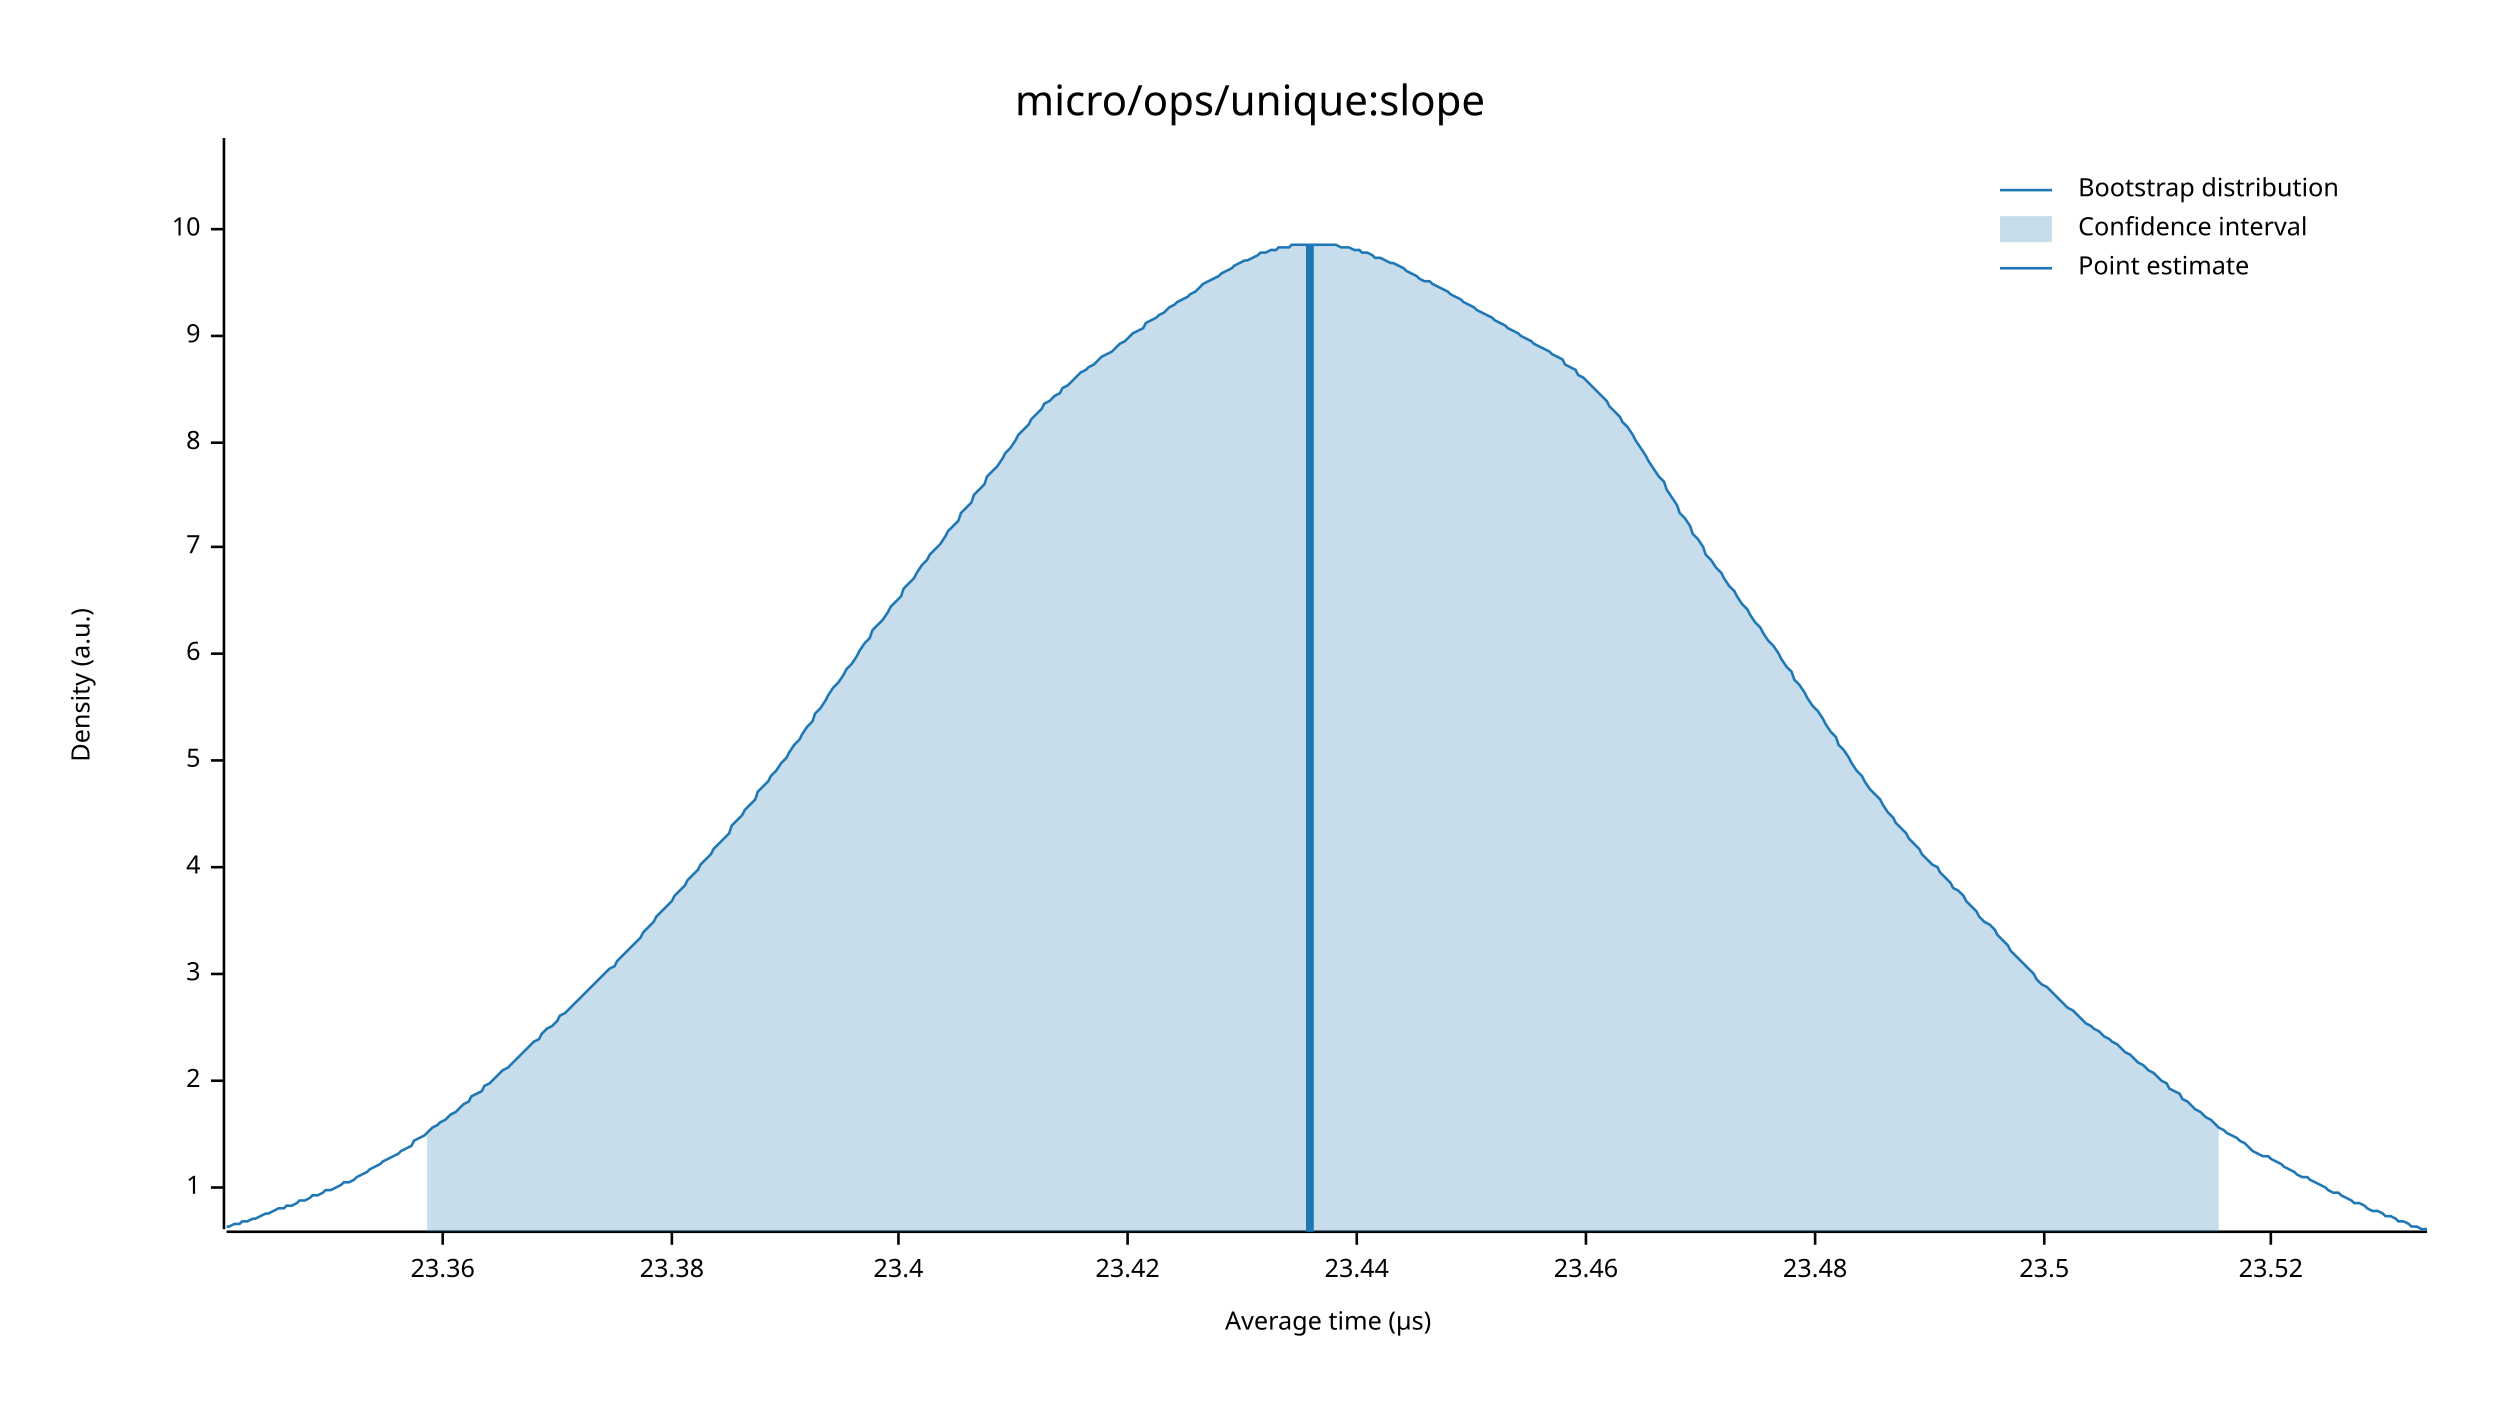
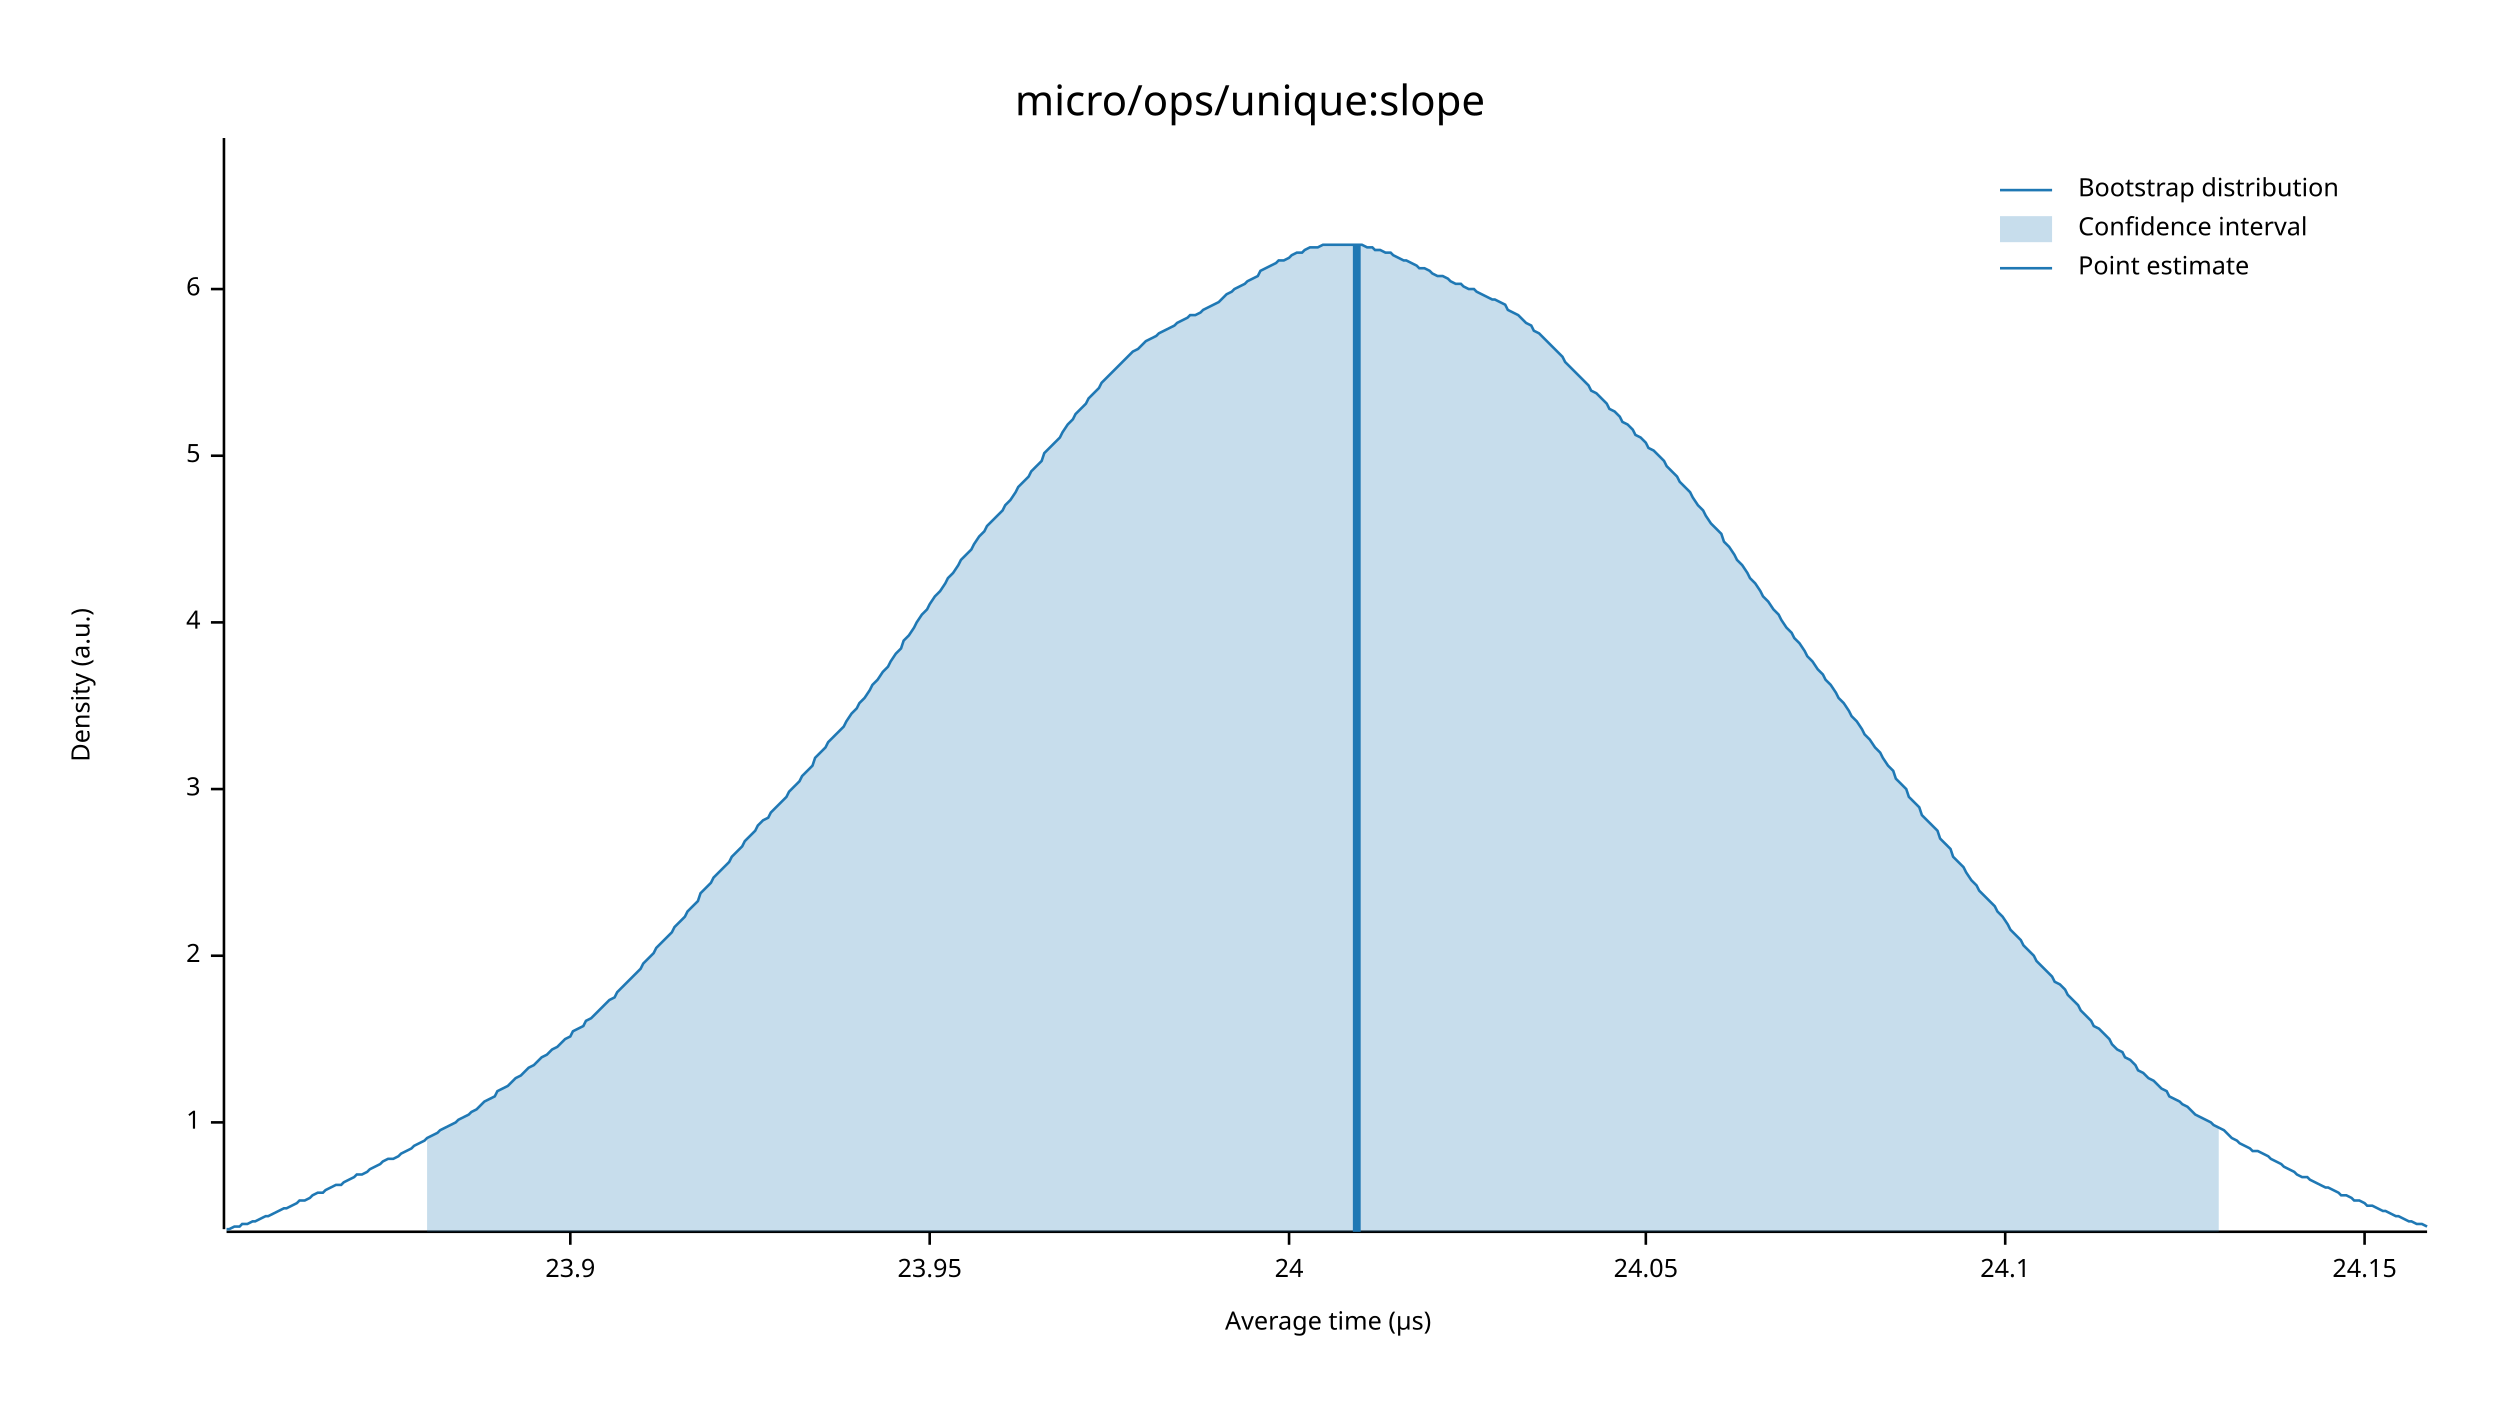
<svg xmlns="http://www.w3.org/2000/svg" width="960" height="540" viewBox="0 0 960 540">
  <text x="480" y="32" dy="0.76em" text-anchor="middle" font-family="sans-serif" font-size="16.129" opacity="1" fill="#000000">
micro/ops/unique:slope
</text>
  <text x="27" y="263" dy="0.76em" text-anchor="middle" font-family="sans-serif" font-size="9.677" opacity="1" fill="#000000" transform="rotate(270, 27, 263)">
Density (a.u.)
</text>
  <text x="510" y="513" dy="-0.5ex" text-anchor="middle" font-family="sans-serif" font-size="9.677" opacity="1" fill="#000000">
Average time (µs)
</text>
  <polyline fill="none" opacity="1" stroke="#000000" stroke-width="1" points="86,53 86,472 " />
-   <text x="77" y="456" dy="0.5ex" text-anchor="end" font-family="sans-serif" font-size="9.677" opacity="1" fill="#000000">
+   <text x="77" y="431" dy="0.5ex" text-anchor="end" font-family="sans-serif" font-size="9.677" opacity="1" fill="#000000">
1
</text>
-   <polyline fill="none" opacity="1" stroke="#000000" stroke-width="1" points="81,456 86,456 " />
-   <text x="77" y="415" dy="0.5ex" text-anchor="end" font-family="sans-serif" font-size="9.677" opacity="1" fill="#000000">
+   <polyline fill="none" opacity="1" stroke="#000000" stroke-width="1" points="81,431 86,431 " />
+   <text x="77" y="367" dy="0.5ex" text-anchor="end" font-family="sans-serif" font-size="9.677" opacity="1" fill="#000000">
2
</text>
-   <polyline fill="none" opacity="1" stroke="#000000" stroke-width="1" points="81,415 86,415 " />
-   <text x="77" y="374" dy="0.5ex" text-anchor="end" font-family="sans-serif" font-size="9.677" opacity="1" fill="#000000">
+   <polyline fill="none" opacity="1" stroke="#000000" stroke-width="1" points="81,367 86,367 " />
+   <text x="77" y="303" dy="0.5ex" text-anchor="end" font-family="sans-serif" font-size="9.677" opacity="1" fill="#000000">
3
</text>
-   <polyline fill="none" opacity="1" stroke="#000000" stroke-width="1" points="81,374 86,374 " />
-   <text x="77" y="333" dy="0.5ex" text-anchor="end" font-family="sans-serif" font-size="9.677" opacity="1" fill="#000000">
+   <polyline fill="none" opacity="1" stroke="#000000" stroke-width="1" points="81,303 86,303 " />
+   <text x="77" y="239" dy="0.5ex" text-anchor="end" font-family="sans-serif" font-size="9.677" opacity="1" fill="#000000">
4
</text>
-   <polyline fill="none" opacity="1" stroke="#000000" stroke-width="1" points="81,333 86,333 " />
-   <text x="77" y="292" dy="0.5ex" text-anchor="end" font-family="sans-serif" font-size="9.677" opacity="1" fill="#000000">
+   <polyline fill="none" opacity="1" stroke="#000000" stroke-width="1" points="81,239 86,239 " />
+   <text x="77" y="175" dy="0.5ex" text-anchor="end" font-family="sans-serif" font-size="9.677" opacity="1" fill="#000000">
5
</text>
-   <polyline fill="none" opacity="1" stroke="#000000" stroke-width="1" points="81,292 86,292 " />
-   <text x="77" y="251" dy="0.5ex" text-anchor="end" font-family="sans-serif" font-size="9.677" opacity="1" fill="#000000">
+   <polyline fill="none" opacity="1" stroke="#000000" stroke-width="1" points="81,175 86,175 " />
+   <text x="77" y="111" dy="0.5ex" text-anchor="end" font-family="sans-serif" font-size="9.677" opacity="1" fill="#000000">
6
</text>
-   <polyline fill="none" opacity="1" stroke="#000000" stroke-width="1" points="81,251 86,251 " />
-   <text x="77" y="210" dy="0.5ex" text-anchor="end" font-family="sans-serif" font-size="9.677" opacity="1" fill="#000000">
- 7
+   <polyline fill="none" opacity="1" stroke="#000000" stroke-width="1" points="81,111 86,111 " />
+   <polyline fill="none" opacity="1" stroke="#000000" stroke-width="1" points="87,473 932,473 " />
+   <text x="219" y="483" dy="0.76em" text-anchor="middle" font-family="sans-serif" font-size="9.677" opacity="1" fill="#000000">
+ 23.9
</text>
-   <polyline fill="none" opacity="1" stroke="#000000" stroke-width="1" points="81,210 86,210 " />
-   <text x="77" y="170" dy="0.5ex" text-anchor="end" font-family="sans-serif" font-size="9.677" opacity="1" fill="#000000">
- 8
+   <polyline fill="none" opacity="1" stroke="#000000" stroke-width="1" points="219,473 219,478 " />
+   <text x="357" y="483" dy="0.76em" text-anchor="middle" font-family="sans-serif" font-size="9.677" opacity="1" fill="#000000">
+ 23.95
</text>
-   <polyline fill="none" opacity="1" stroke="#000000" stroke-width="1" points="81,170 86,170 " />
-   <text x="77" y="129" dy="0.5ex" text-anchor="end" font-family="sans-serif" font-size="9.677" opacity="1" fill="#000000">
- 9
+   <polyline fill="none" opacity="1" stroke="#000000" stroke-width="1" points="357,473 357,478 " />
+   <text x="495" y="483" dy="0.76em" text-anchor="middle" font-family="sans-serif" font-size="9.677" opacity="1" fill="#000000">
+ 24
</text>
-   <polyline fill="none" opacity="1" stroke="#000000" stroke-width="1" points="81,129 86,129 " />
-   <text x="77" y="88" dy="0.5ex" text-anchor="end" font-family="sans-serif" font-size="9.677" opacity="1" fill="#000000">
- 10
+   <polyline fill="none" opacity="1" stroke="#000000" stroke-width="1" points="495,473 495,478 " />
+   <text x="632" y="483" dy="0.76em" text-anchor="middle" font-family="sans-serif" font-size="9.677" opacity="1" fill="#000000">
+ 24.05
</text>
-   <polyline fill="none" opacity="1" stroke="#000000" stroke-width="1" points="81,88 86,88 " />
-   <polyline fill="none" opacity="1" stroke="#000000" stroke-width="1" points="87,473 932,473 " />
-   <text x="170" y="483" dy="0.76em" text-anchor="middle" font-family="sans-serif" font-size="9.677" opacity="1" fill="#000000">
- 23.36
+   <polyline fill="none" opacity="1" stroke="#000000" stroke-width="1" points="632,473 632,478 " />
+   <text x="770" y="483" dy="0.76em" text-anchor="middle" font-family="sans-serif" font-size="9.677" opacity="1" fill="#000000">
+ 24.1
</text>
-   <polyline fill="none" opacity="1" stroke="#000000" stroke-width="1" points="170,473 170,478 " />
-   <text x="258" y="483" dy="0.76em" text-anchor="middle" font-family="sans-serif" font-size="9.677" opacity="1" fill="#000000">
- 23.38
+   <polyline fill="none" opacity="1" stroke="#000000" stroke-width="1" points="770,473 770,478 " />
+   <text x="908" y="483" dy="0.76em" text-anchor="middle" font-family="sans-serif" font-size="9.677" opacity="1" fill="#000000">
+ 24.15
</text>
-   <polyline fill="none" opacity="1" stroke="#000000" stroke-width="1" points="258,473 258,478 " />
-   <text x="345" y="483" dy="0.76em" text-anchor="middle" font-family="sans-serif" font-size="9.677" opacity="1" fill="#000000">
- 23.4
- </text>
-   <polyline fill="none" opacity="1" stroke="#000000" stroke-width="1" points="345,473 345,478 " />
-   <text x="433" y="483" dy="0.76em" text-anchor="middle" font-family="sans-serif" font-size="9.677" opacity="1" fill="#000000">
- 23.42
- </text>
-   <polyline fill="none" opacity="1" stroke="#000000" stroke-width="1" points="433,473 433,478 " />
-   <text x="521" y="483" dy="0.76em" text-anchor="middle" font-family="sans-serif" font-size="9.677" opacity="1" fill="#000000">
- 23.44
- </text>
-   <polyline fill="none" opacity="1" stroke="#000000" stroke-width="1" points="521,473 521,478 " />
-   <text x="609" y="483" dy="0.76em" text-anchor="middle" font-family="sans-serif" font-size="9.677" opacity="1" fill="#000000">
- 23.46
- </text>
-   <polyline fill="none" opacity="1" stroke="#000000" stroke-width="1" points="609,473 609,478 " />
-   <text x="697" y="483" dy="0.76em" text-anchor="middle" font-family="sans-serif" font-size="9.677" opacity="1" fill="#000000">
- 23.48
- </text>
-   <polyline fill="none" opacity="1" stroke="#000000" stroke-width="1" points="697,473 697,478 " />
-   <text x="785" y="483" dy="0.76em" text-anchor="middle" font-family="sans-serif" font-size="9.677" opacity="1" fill="#000000">
- 23.5
- </text>
-   <polyline fill="none" opacity="1" stroke="#000000" stroke-width="1" points="785,473 785,478 " />
-   <text x="872" y="483" dy="0.76em" text-anchor="middle" font-family="sans-serif" font-size="9.677" opacity="1" fill="#000000">
- 23.52
- </text>
-   <polyline fill="none" opacity="1" stroke="#000000" stroke-width="1" points="872,473 872,478 " />
-   <polyline fill="none" opacity="1" stroke="#1F78B4" stroke-width="1" points="87,471 88,471 90,470 92,470 93,469 95,469 97,468 98,468 100,467 102,466 103,466 105,465 107,464 109,464 110,463 112,463 114,462 115,461 117,461 119,460 120,459 122,459 124,458 125,457 127,457 129,456 131,455 132,454 134,454 136,453 137,452 139,451 141,450 142,449 144,448 146,447 147,446 149,445 151,444 153,443 154,442 156,441 158,440 159,438 161,437 163,436 164,435 166,433 168,432 169,431 171,430 173,428 175,427 176,426 178,424 180,423 181,421 183,420 185,419 186,417 188,416 190,414 191,413 193,411 195,410 197,408 198,407 200,405 202,403 203,402 205,400 207,399 208,397 210,395 212,394 214,392 215,390 217,389 219,387 220,386 222,384 224,382 225,381 227,379 229,377 230,376 232,374 234,372 236,371 237,369 239,367 241,365 242,364 244,362 246,360 247,358 249,356 251,354 252,352 254,350 256,348 258,346 259,344 261,342 263,340 264,338 266,336 268,334 269,332 271,330 273,328 274,326 276,324 278,322 280,320 281,317 283,315 285,313 286,311 288,309 290,307 291,304 293,302 295,300 296,298 298,296 300,293 302,291 303,289 305,286 307,284 308,282 310,279 312,277 313,274 315,272 317,269 318,267 320,264 322,262 324,259 325,257 327,255 329,252 330,250 332,247 334,245 335,242 337,240 339,238 341,235 342,233 344,231 346,229 347,226 349,224 351,222 352,220 354,217 356,215 357,213 359,211 361,209 363,206 364,204 366,202 368,200 369,197 371,195 373,193 374,190 376,188 378,186 379,183 381,181 383,179 385,176 386,174 388,172 390,169 391,167 393,165 395,163 396,161 398,159 400,157 401,155 403,154 405,152 407,151 408,149 410,148 412,146 413,145 415,143 417,142 418,141 420,140 422,138 423,137 425,136 427,135 429,133 430,132 432,131 434,129 435,128 437,127 439,126 440,124 442,123 444,122 445,121 447,120 449,118 451,117 452,116 454,115 456,114 457,113 459,112 461,110 462,109 464,108 466,107 468,106 469,105 471,104 473,103 474,102 476,101 478,100 479,100 481,99 483,98 484,97 486,97 488,96 490,96 491,95 493,95 495,95 496,94 498,94 500,94 501,94 503,94 505,94 506,94 508,94 510,94 512,94 513,94 515,95 517,95 518,95 520,96 522,96 523,97 525,97 527,98 528,99 530,99 532,100 534,101 535,101 537,102 539,103 540,104 542,105 544,106 545,107 547,108 549,108 550,109 552,110 554,111 556,112 557,113 559,114 561,115 562,116 564,117 566,118 567,119 569,120 571,121 573,122 574,123 576,124 578,125 579,126 581,127 583,128 584,129 586,130 588,131 589,132 591,133 593,134 595,135 596,136 598,137 600,138 601,140 603,141 605,142 606,144 608,145 610,147 611,148 613,150 615,152 617,154 618,156 620,158 622,160 623,162 625,164 627,167 628,169 630,172 632,175 633,177 635,180 637,183 639,185 640,188 642,191 644,194 645,197 647,199 649,202 650,205 652,207 654,210 655,213 657,215 659,218 661,220 662,222 664,225 666,227 667,229 669,232 671,234 672,236 674,239 676,241 677,243 679,246 681,248 683,251 684,253 686,256 688,258 689,261 691,263 693,266 694,268 696,271 698,273 700,276 701,278 703,281 705,283 706,286 708,288 710,291 711,293 713,296 715,298 716,300 718,303 720,305 722,307 723,309 725,312 727,314 728,316 730,318 732,320 733,322 735,324 737,326 738,328 740,330 742,332 744,333 745,335 747,337 749,339 750,341 752,342 754,344 755,346 757,348 759,350 760,352 762,354 764,355 766,357 767,359 769,361 771,363 772,365 774,367 776,369 777,370 779,372 781,374 782,376 784,378 786,379 788,381 789,382 791,384 793,386 794,387 796,388 798,390 799,391 801,393 803,394 804,395 806,396 808,398 810,399 811,400 813,401 815,403 816,404 818,405 820,407 821,408 823,409 825,411 827,412 828,413 830,415 832,416 833,418 835,419 837,420 838,422 840,423 842,425 843,426 845,427 847,429 849,430 850,431 852,433 854,434 855,435 857,436 859,437 860,438 862,439 864,441 865,442 867,443 869,444 871,444 872,445 874,446 876,447 877,448 879,449 881,450 882,451 884,452 886,452 887,453 889,454 891,455 893,456 894,457 896,458 898,458 899,459 901,460 903,461 904,462 906,462 908,463 909,464 911,465 913,465 915,466 916,467 918,467 920,468 921,469 923,469 925,470 926,471 928,471 930,472 932,472 " />
-   <polygon opacity="0.25" fill="#1F78B4" points="164,435 166,433 168,432 169,431 171,430 173,428 175,427 176,426 178,424 180,423 181,421 183,420 185,419 186,417 188,416 190,414 191,413 193,411 195,410 197,408 198,407 200,405 202,403 203,402 205,400 207,399 208,397 210,395 212,394 214,392 215,390 217,389 219,387 220,386 222,384 224,382 225,381 227,379 229,377 230,376 232,374 234,372 236,371 237,369 239,367 241,365 242,364 244,362 246,360 247,358 249,356 251,354 252,352 254,350 256,348 258,346 259,344 261,342 263,340 264,338 266,336 268,334 269,332 271,330 273,328 274,326 276,324 278,322 280,320 281,317 283,315 285,313 286,311 288,309 290,307 291,304 293,302 295,300 296,298 298,296 300,293 302,291 303,289 305,286 307,284 308,282 310,279 312,277 313,274 315,272 317,269 318,267 320,264 322,262 324,259 325,257 327,255 329,252 330,250 332,247 334,245 335,242 337,240 339,238 341,235 342,233 344,231 346,229 347,226 349,224 351,222 352,220 354,217 356,215 357,213 359,211 361,209 363,206 364,204 366,202 368,200 369,197 371,195 373,193 374,190 376,188 378,186 379,183 381,181 383,179 385,176 386,174 388,172 390,169 391,167 393,165 395,163 396,161 398,159 400,157 401,155 403,154 405,152 407,151 408,149 410,148 412,146 413,145 415,143 417,142 418,141 420,140 422,138 423,137 425,136 427,135 429,133 430,132 432,131 434,129 435,128 437,127 439,126 440,124 442,123 444,122 445,121 447,120 449,118 451,117 452,116 454,115 456,114 457,113 459,112 461,110 462,109 464,108 466,107 468,106 469,105 471,104 473,103 474,102 476,101 478,100 479,100 481,99 483,98 484,97 486,97 488,96 490,96 491,95 493,95 495,95 496,94 498,94 500,94 501,94 503,94 505,94 506,94 508,94 510,94 512,94 513,94 515,95 517,95 518,95 520,96 522,96 523,97 525,97 527,98 528,99 530,99 532,100 534,101 535,101 537,102 539,103 540,104 542,105 544,106 545,107 547,108 549,108 550,109 552,110 554,111 556,112 557,113 559,114 561,115 562,116 564,117 566,118 567,119 569,120 571,121 573,122 574,123 576,124 578,125 579,126 581,127 583,128 584,129 586,130 588,131 589,132 591,133 593,134 595,135 596,136 598,137 600,138 601,140 603,141 605,142 606,144 608,145 610,147 611,148 613,150 615,152 617,154 618,156 620,158 622,160 623,162 625,164 627,167 628,169 630,172 632,175 633,177 635,180 637,183 639,185 640,188 642,191 644,194 645,197 647,199 649,202 650,205 652,207 654,210 655,213 657,215 659,218 661,220 662,222 664,225 666,227 667,229 669,232 671,234 672,236 674,239 676,241 677,243 679,246 681,248 683,251 684,253 686,256 688,258 689,261 691,263 693,266 694,268 696,271 698,273 700,276 701,278 703,281 705,283 706,286 708,288 710,291 711,293 713,296 715,298 716,300 718,303 720,305 722,307 723,309 725,312 727,314 728,316 730,318 732,320 733,322 735,324 737,326 738,328 740,330 742,332 744,333 745,335 747,337 749,339 750,341 752,342 754,344 755,346 757,348 759,350 760,352 762,354 764,355 766,357 767,359 769,361 771,363 772,365 774,367 776,369 777,370 779,372 781,374 782,376 784,378 786,379 788,381 789,382 791,384 793,386 794,387 796,388 798,390 799,391 801,393 803,394 804,395 806,396 808,398 810,399 811,400 813,401 815,403 816,404 818,405 820,407 821,408 823,409 825,411 827,412 828,413 830,415 832,416 833,418 835,419 837,420 838,422 840,423 842,425 843,426 845,427 847,429 849,430 850,431 852,433 852,473 164,473 " />
-   <polyline fill="none" opacity="1" stroke="#1F78B4" stroke-width="3" points="503,473 503,94 " />
+   <polyline fill="none" opacity="1" stroke="#000000" stroke-width="1" points="908,473 908,478 " />
+   <polyline fill="none" opacity="1" stroke="#1F78B4" stroke-width="1" points="87,472 88,472 90,471 92,471 93,470 95,470 97,469 98,469 100,468 102,467 103,467 105,466 107,465 109,464 110,464 112,463 114,462 115,461 117,461 119,460 120,459 122,458 124,458 125,457 127,456 129,455 131,455 132,454 134,453 136,452 137,451 139,451 141,450 142,449 144,448 146,447 147,446 149,445 151,445 153,444 154,443 156,442 158,441 159,440 161,439 163,438 164,437 166,436 168,435 169,434 171,433 173,432 175,431 176,430 178,429 180,428 181,427 183,426 185,424 186,423 188,422 190,421 191,419 193,418 195,417 197,415 198,414 200,413 202,411 203,410 205,409 207,407 208,406 210,405 212,403 214,402 215,401 217,399 219,398 220,396 222,395 224,394 225,392 227,391 229,389 230,388 232,386 234,384 236,383 237,381 239,379 241,377 242,376 244,374 246,372 247,370 249,368 251,366 252,364 254,362 256,360 258,358 259,356 261,354 263,352 264,350 266,348 268,346 269,343 271,341 273,339 274,337 276,335 278,333 280,331 281,329 283,327 285,325 286,323 288,321 290,319 291,317 293,315 295,314 296,312 298,310 300,308 302,306 303,304 305,302 307,300 308,298 310,296 312,294 313,291 315,289 317,287 318,285 320,283 322,281 324,279 325,277 327,274 329,272 330,270 332,268 334,265 335,263 337,261 339,258 341,256 342,254 344,251 346,249 347,246 349,244 351,241 352,239 354,236 356,234 357,232 359,229 361,227 363,224 364,222 366,220 368,217 369,215 371,213 373,211 374,209 376,206 378,204 379,202 381,200 383,198 385,196 386,194 388,192 390,189 391,187 393,185 395,183 396,181 398,179 400,177 401,174 403,172 405,170 407,168 408,166 410,163 412,161 413,159 415,157 417,155 418,153 420,151 422,149 423,147 425,145 427,143 429,141 430,140 432,138 434,136 435,135 437,134 439,132 440,131 442,130 444,129 445,128 447,127 449,126 451,125 452,124 454,123 456,122 457,121 459,121 461,120 462,119 464,118 466,117 468,116 469,115 471,113 473,112 474,111 476,110 478,109 479,108 481,107 483,106 484,104 486,103 488,102 490,101 491,100 493,100 495,99 496,98 498,97 500,97 501,96 503,95 505,95 506,95 508,94 510,94 512,94 513,94 515,94 517,94 518,94 520,94 522,94 523,94 525,95 527,95 528,96 530,96 532,97 534,97 535,98 537,99 539,100 540,100 542,101 544,102 545,103 547,103 549,104 550,105 552,106 554,106 556,107 557,108 559,109 561,109 562,110 564,111 566,111 567,112 569,113 571,114 573,115 574,115 576,116 578,117 579,119 581,120 583,121 584,122 586,124 588,125 589,127 591,128 593,130 595,132 596,133 598,135 600,137 601,139 603,141 605,143 606,144 608,146 610,148 611,150 613,151 615,153 617,155 618,157 620,158 622,160 623,162 625,163 627,165 628,167 630,168 632,170 633,172 635,173 637,175 639,177 640,179 642,181 644,183 645,185 647,187 649,189 650,191 652,194 654,196 655,198 657,201 659,203 661,205 662,208 664,210 666,213 667,215 669,217 671,220 672,222 674,224 676,227 677,229 679,231 681,234 683,236 684,238 686,241 688,243 689,245 691,247 693,250 694,252 696,254 698,257 700,259 701,261 703,263 705,266 706,268 708,270 710,273 711,275 713,277 715,280 716,282 718,284 720,287 722,289 723,291 725,294 727,296 728,299 730,301 732,303 733,306 735,308 737,310 738,313 740,315 742,317 744,319 745,322 747,324 749,326 750,329 752,331 754,333 755,335 757,338 759,340 760,342 762,344 764,346 766,348 767,350 769,352 771,355 772,357 774,359 776,361 777,363 779,365 781,367 782,369 784,371 786,373 788,375 789,377 791,378 793,380 794,382 796,384 798,386 799,388 801,390 803,392 804,394 806,395 808,397 810,399 811,401 813,403 815,404 816,406 818,407 820,409 821,411 823,412 825,414 827,415 828,416 830,418 832,419 833,421 835,422 837,423 838,424 840,425 842,427 843,428 845,429 847,430 849,431 850,432 852,433 854,434 855,435 857,437 859,438 860,439 862,440 864,441 865,442 867,442 869,443 871,444 872,445 874,446 876,447 877,448 879,449 881,450 882,451 884,452 886,452 887,453 889,454 891,455 893,456 894,456 896,457 898,458 899,459 901,459 903,460 904,461 906,461 908,462 909,463 911,463 913,464 915,465 916,465 918,466 920,467 921,467 923,468 925,469 926,469 928,470 930,470 932,471 " />
+   <polygon opacity="0.25" fill="#1F78B4" points="164,437 166,436 168,435 169,434 171,433 173,432 175,431 176,430 178,429 180,428 181,427 183,426 185,424 186,423 188,422 190,421 191,419 193,418 195,417 197,415 198,414 200,413 202,411 203,410 205,409 207,407 208,406 210,405 212,403 214,402 215,401 217,399 219,398 220,396 222,395 224,394 225,392 227,391 229,389 230,388 232,386 234,384 236,383 237,381 239,379 241,377 242,376 244,374 246,372 247,370 249,368 251,366 252,364 254,362 256,360 258,358 259,356 261,354 263,352 264,350 266,348 268,346 269,343 271,341 273,339 274,337 276,335 278,333 280,331 281,329 283,327 285,325 286,323 288,321 290,319 291,317 293,315 295,314 296,312 298,310 300,308 302,306 303,304 305,302 307,300 308,298 310,296 312,294 313,291 315,289 317,287 318,285 320,283 322,281 324,279 325,277 327,274 329,272 330,270 332,268 334,265 335,263 337,261 339,258 341,256 342,254 344,251 346,249 347,246 349,244 351,241 352,239 354,236 356,234 357,232 359,229 361,227 363,224 364,222 366,220 368,217 369,215 371,213 373,211 374,209 376,206 378,204 379,202 381,200 383,198 385,196 386,194 388,192 390,189 391,187 393,185 395,183 396,181 398,179 400,177 401,174 403,172 405,170 407,168 408,166 410,163 412,161 413,159 415,157 417,155 418,153 420,151 422,149 423,147 425,145 427,143 429,141 430,140 432,138 434,136 435,135 437,134 439,132 440,131 442,130 444,129 445,128 447,127 449,126 451,125 452,124 454,123 456,122 457,121 459,121 461,120 462,119 464,118 466,117 468,116 469,115 471,113 473,112 474,111 476,110 478,109 479,108 481,107 483,106 484,104 486,103 488,102 490,101 491,100 493,100 495,99 496,98 498,97 500,97 501,96 503,95 505,95 506,95 508,94 510,94 512,94 513,94 515,94 517,94 518,94 520,94 522,94 523,94 525,95 527,95 528,96 530,96 532,97 534,97 535,98 537,99 539,100 540,100 542,101 544,102 545,103 547,103 549,104 550,105 552,106 554,106 556,107 557,108 559,109 561,109 562,110 564,111 566,111 567,112 569,113 571,114 573,115 574,115 576,116 578,117 579,119 581,120 583,121 584,122 586,124 588,125 589,127 591,128 593,130 595,132 596,133 598,135 600,137 601,139 603,141 605,143 606,144 608,146 610,148 611,150 613,151 615,153 617,155 618,157 620,158 622,160 623,162 625,163 627,165 628,167 630,168 632,170 633,172 635,173 637,175 639,177 640,179 642,181 644,183 645,185 647,187 649,189 650,191 652,194 654,196 655,198 657,201 659,203 661,205 662,208 664,210 666,213 667,215 669,217 671,220 672,222 674,224 676,227 677,229 679,231 681,234 683,236 684,238 686,241 688,243 689,245 691,247 693,250 694,252 696,254 698,257 700,259 701,261 703,263 705,266 706,268 708,270 710,273 711,275 713,277 715,280 716,282 718,284 720,287 722,289 723,291 725,294 727,296 728,299 730,301 732,303 733,306 735,308 737,310 738,313 740,315 742,317 744,319 745,322 747,324 749,326 750,329 752,331 754,333 755,335 757,338 759,340 760,342 762,344 764,346 766,348 767,350 769,352 771,355 772,357 774,359 776,361 777,363 779,365 781,367 782,369 784,371 786,373 788,375 789,377 791,378 793,380 794,382 796,384 798,386 799,388 801,390 803,392 804,394 806,395 808,397 810,399 811,401 813,403 815,404 816,406 818,407 820,409 821,411 823,412 825,414 827,415 828,416 830,418 832,419 833,421 835,422 837,423 838,424 840,425 842,427 843,428 845,429 847,430 849,431 850,432 852,433 852,473 164,473 " />
+   <polyline fill="none" opacity="1" stroke="#1F78B4" stroke-width="3" points="521,473 521,94 " />
  <text x="798" y="68" dy="0.76em" text-anchor="start" font-family="sans-serif" font-size="9.677" opacity="1" fill="#000000">
Bootstrap distribution
</text>
  <text x="798" y="83" dy="0.76em" text-anchor="start" font-family="sans-serif" font-size="9.677" opacity="1" fill="#000000">
Confidence interval
</text>
  <text x="798" y="98" dy="0.76em" text-anchor="start" font-family="sans-serif" font-size="9.677" opacity="1" fill="#000000">
Point estimate
</text>
  <polyline fill="none" opacity="1" stroke="#1F78B4" stroke-width="1" points="768,73 788,73 " />
  <rect x="768" y="83" width="20" height="10" opacity="0.25" fill="#1F78B4" stroke="none" />
  <polyline fill="none" opacity="1" stroke="#1F78B4" stroke-width="1" points="768,103 788,103 " />
</svg>
